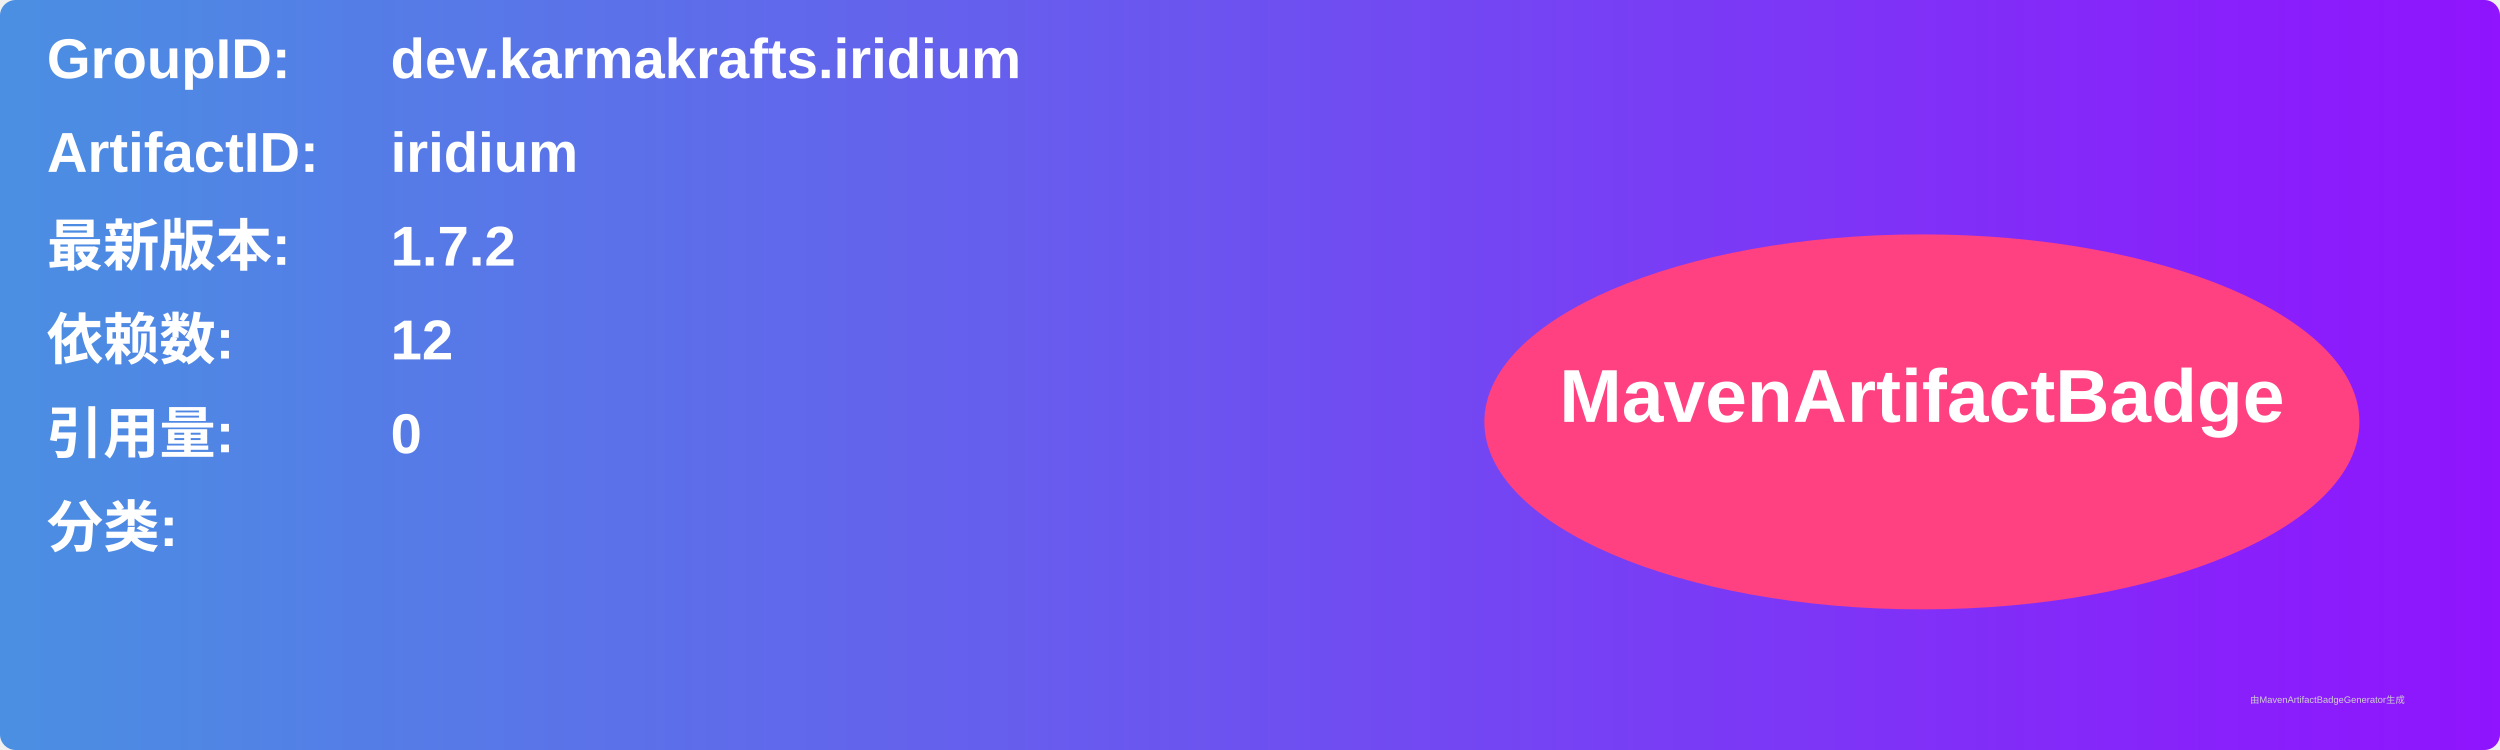
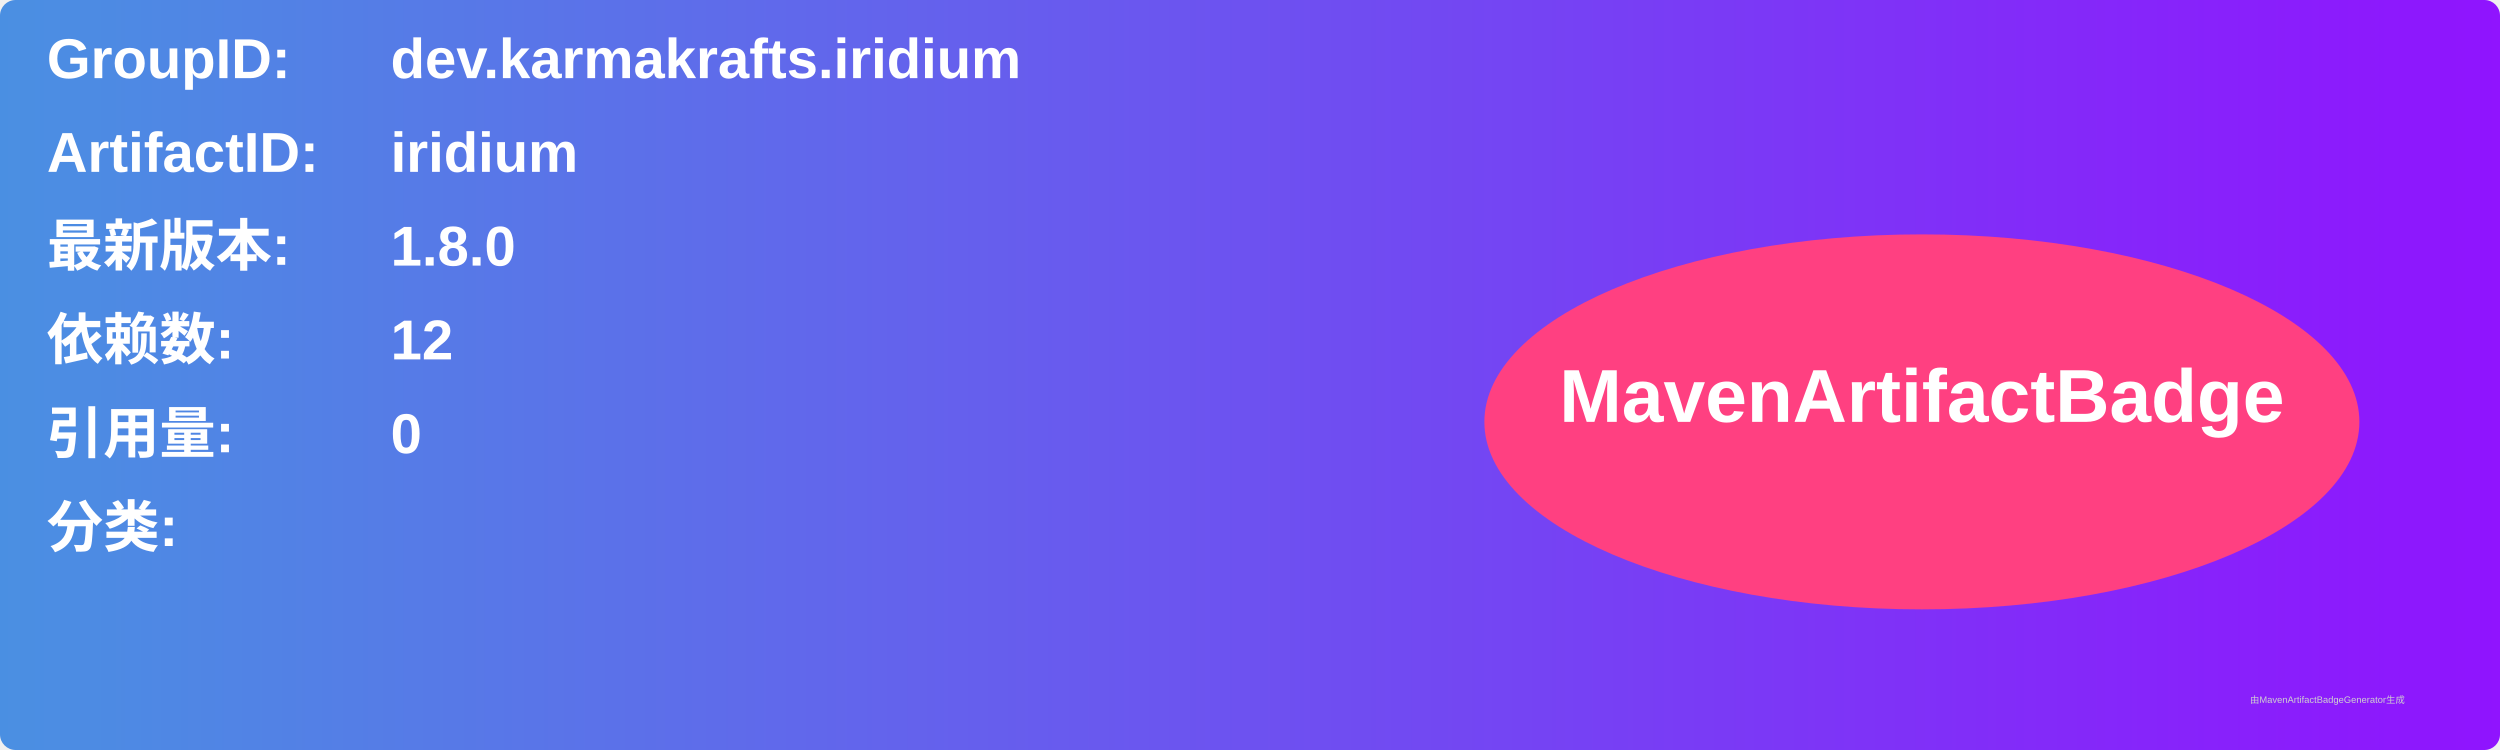
<svg xmlns="http://www.w3.org/2000/svg" width="800" height="240" viewBox="0 0 800 240">
  <linearGradient id="grad" x1="0%" y1="0%" x2="100%" y2="0%">
    <stop offset="0%" stop-color="#4a90e2" />
    <stop offset="100%" stop-color="#9013fe" />
  </linearGradient>
  <rect width="100%" height="100%" rx="5" ry="5" fill="url(#grad)" />
  <g transform="translate(15, 15)">
    <text x="0" y="10" font-family="Arial" font-size="18" fill="white" font-weight="bold" width="260">GroupID:</text>
    <text x="110" y="10" font-family="Arial" font-size="18" fill="white" font-weight="bold" width="460">dev.karmakrafts.iridium</text>
    <text x="0" y="40" font-family="Arial" font-size="18" fill="white" font-weight="bold" width="260">ArtifactID:</text>
    <text x="110" y="40" font-family="Arial" font-size="18" fill="white" font-weight="bold" width="460">iridium</text>
    <text x="0" y="70" font-family="Arial" font-size="18" fill="white" font-weight="bold">最新版本:</text>
    <text x="110" y="70" font-family="Arial" font-size="18" fill="white" font-weight="bold">
-       <tspan font-weight="bold">1.7.2</tspan>
+       <tspan font-weight="bold">1.8.0</tspan>
    </text>
    <text x="0" y="100" font-family="Arial" font-size="18" fill="white" font-weight="bold">依赖数: </text>
    <text x="110" y="100" font-family="Arial" font-size="18" fill="white">
      <tspan font-weight="bold">12</tspan>
    </text>
    <text x="0" y="130" font-family="Arial" font-size="18" fill="white" font-weight="bold">引用量: </text>
    <text x="110" y="130" font-family="Arial" font-size="18" fill="white">
      <tspan font-weight="bold">0</tspan>
    </text>
    <text x="0" y="160" font-family="Arial" font-size="18" fill="white" font-weight="bold">分类:</text>
    <text x="10" y="190" font-family="Arial" font-size="10" fill="white">
      <tspan font-weight="bold" />
    </text>
    <ellipse cx="600" cy="120" rx="140" ry="60" fill="#ff4081" />
    <text x="600" y="120" text-anchor="middle" font-family="Arial" font-size="24" fill="white" font-weight="bold">MavenArtifactBadge</text>
  </g>
  <text x="720" y="225" font-family="Arial" font-size="3" fill="#d0d0d0">由MavenArtifactBadgeGenerator生成</text>
</svg>
